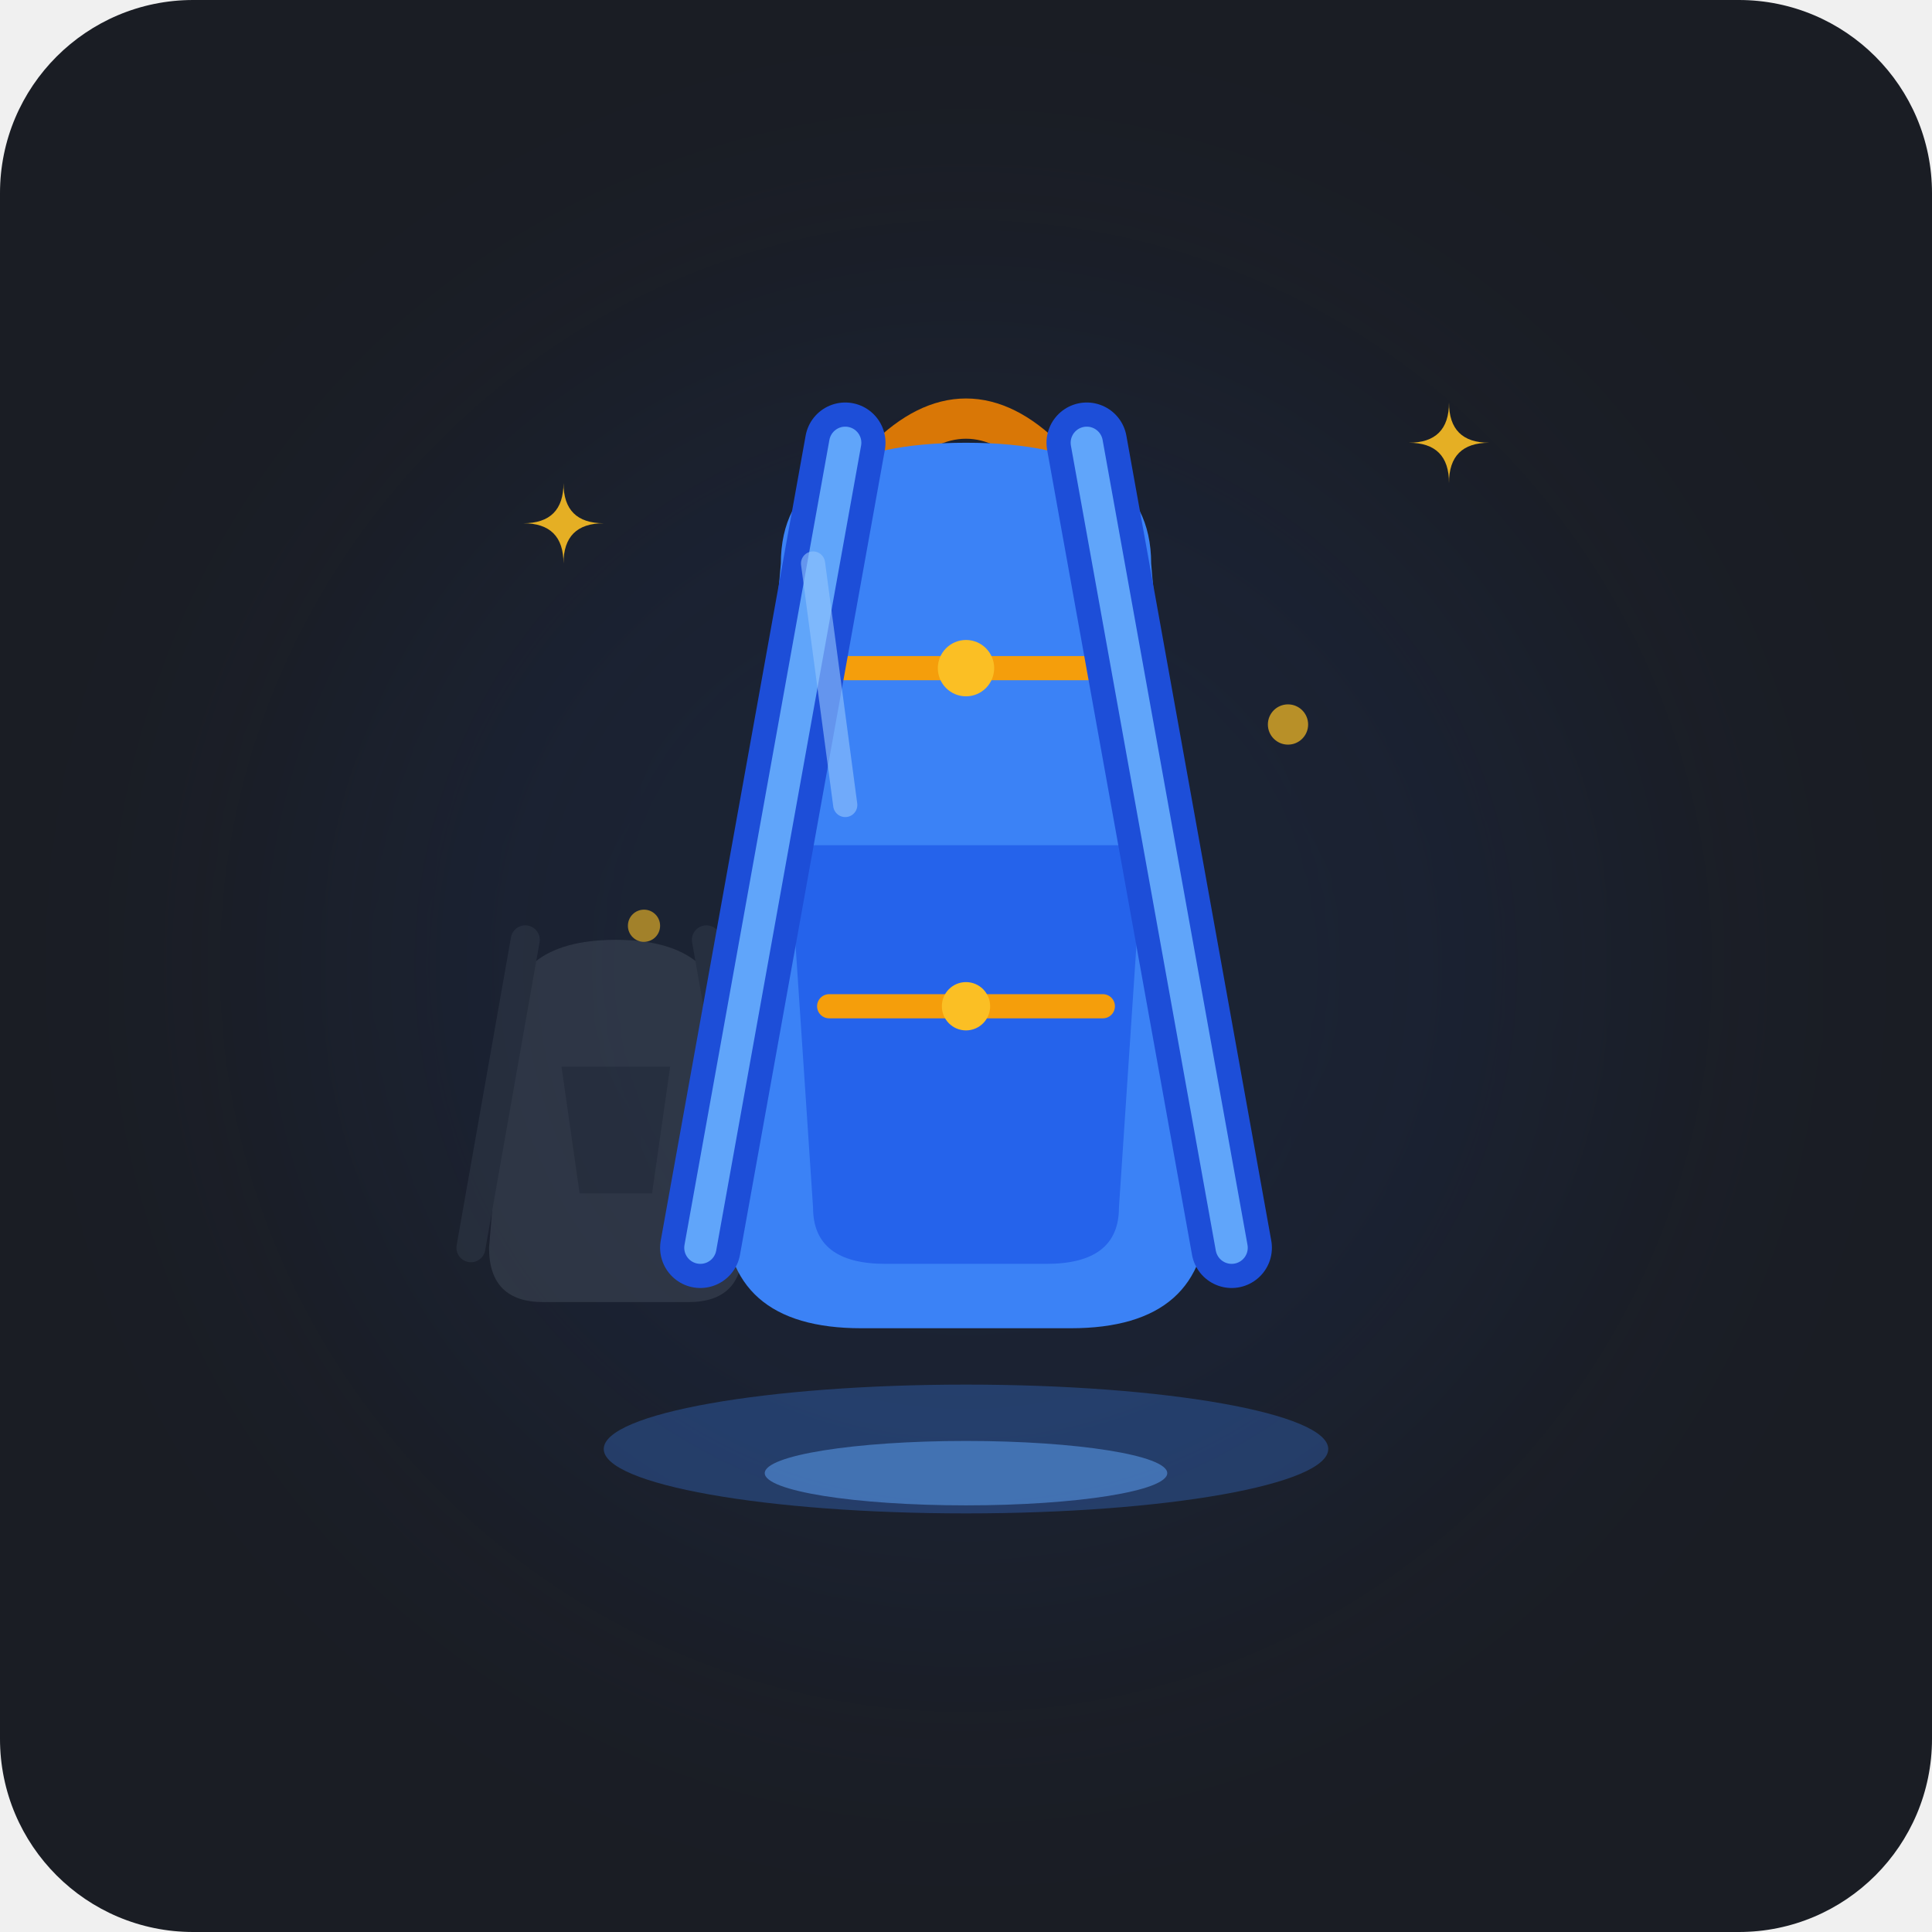
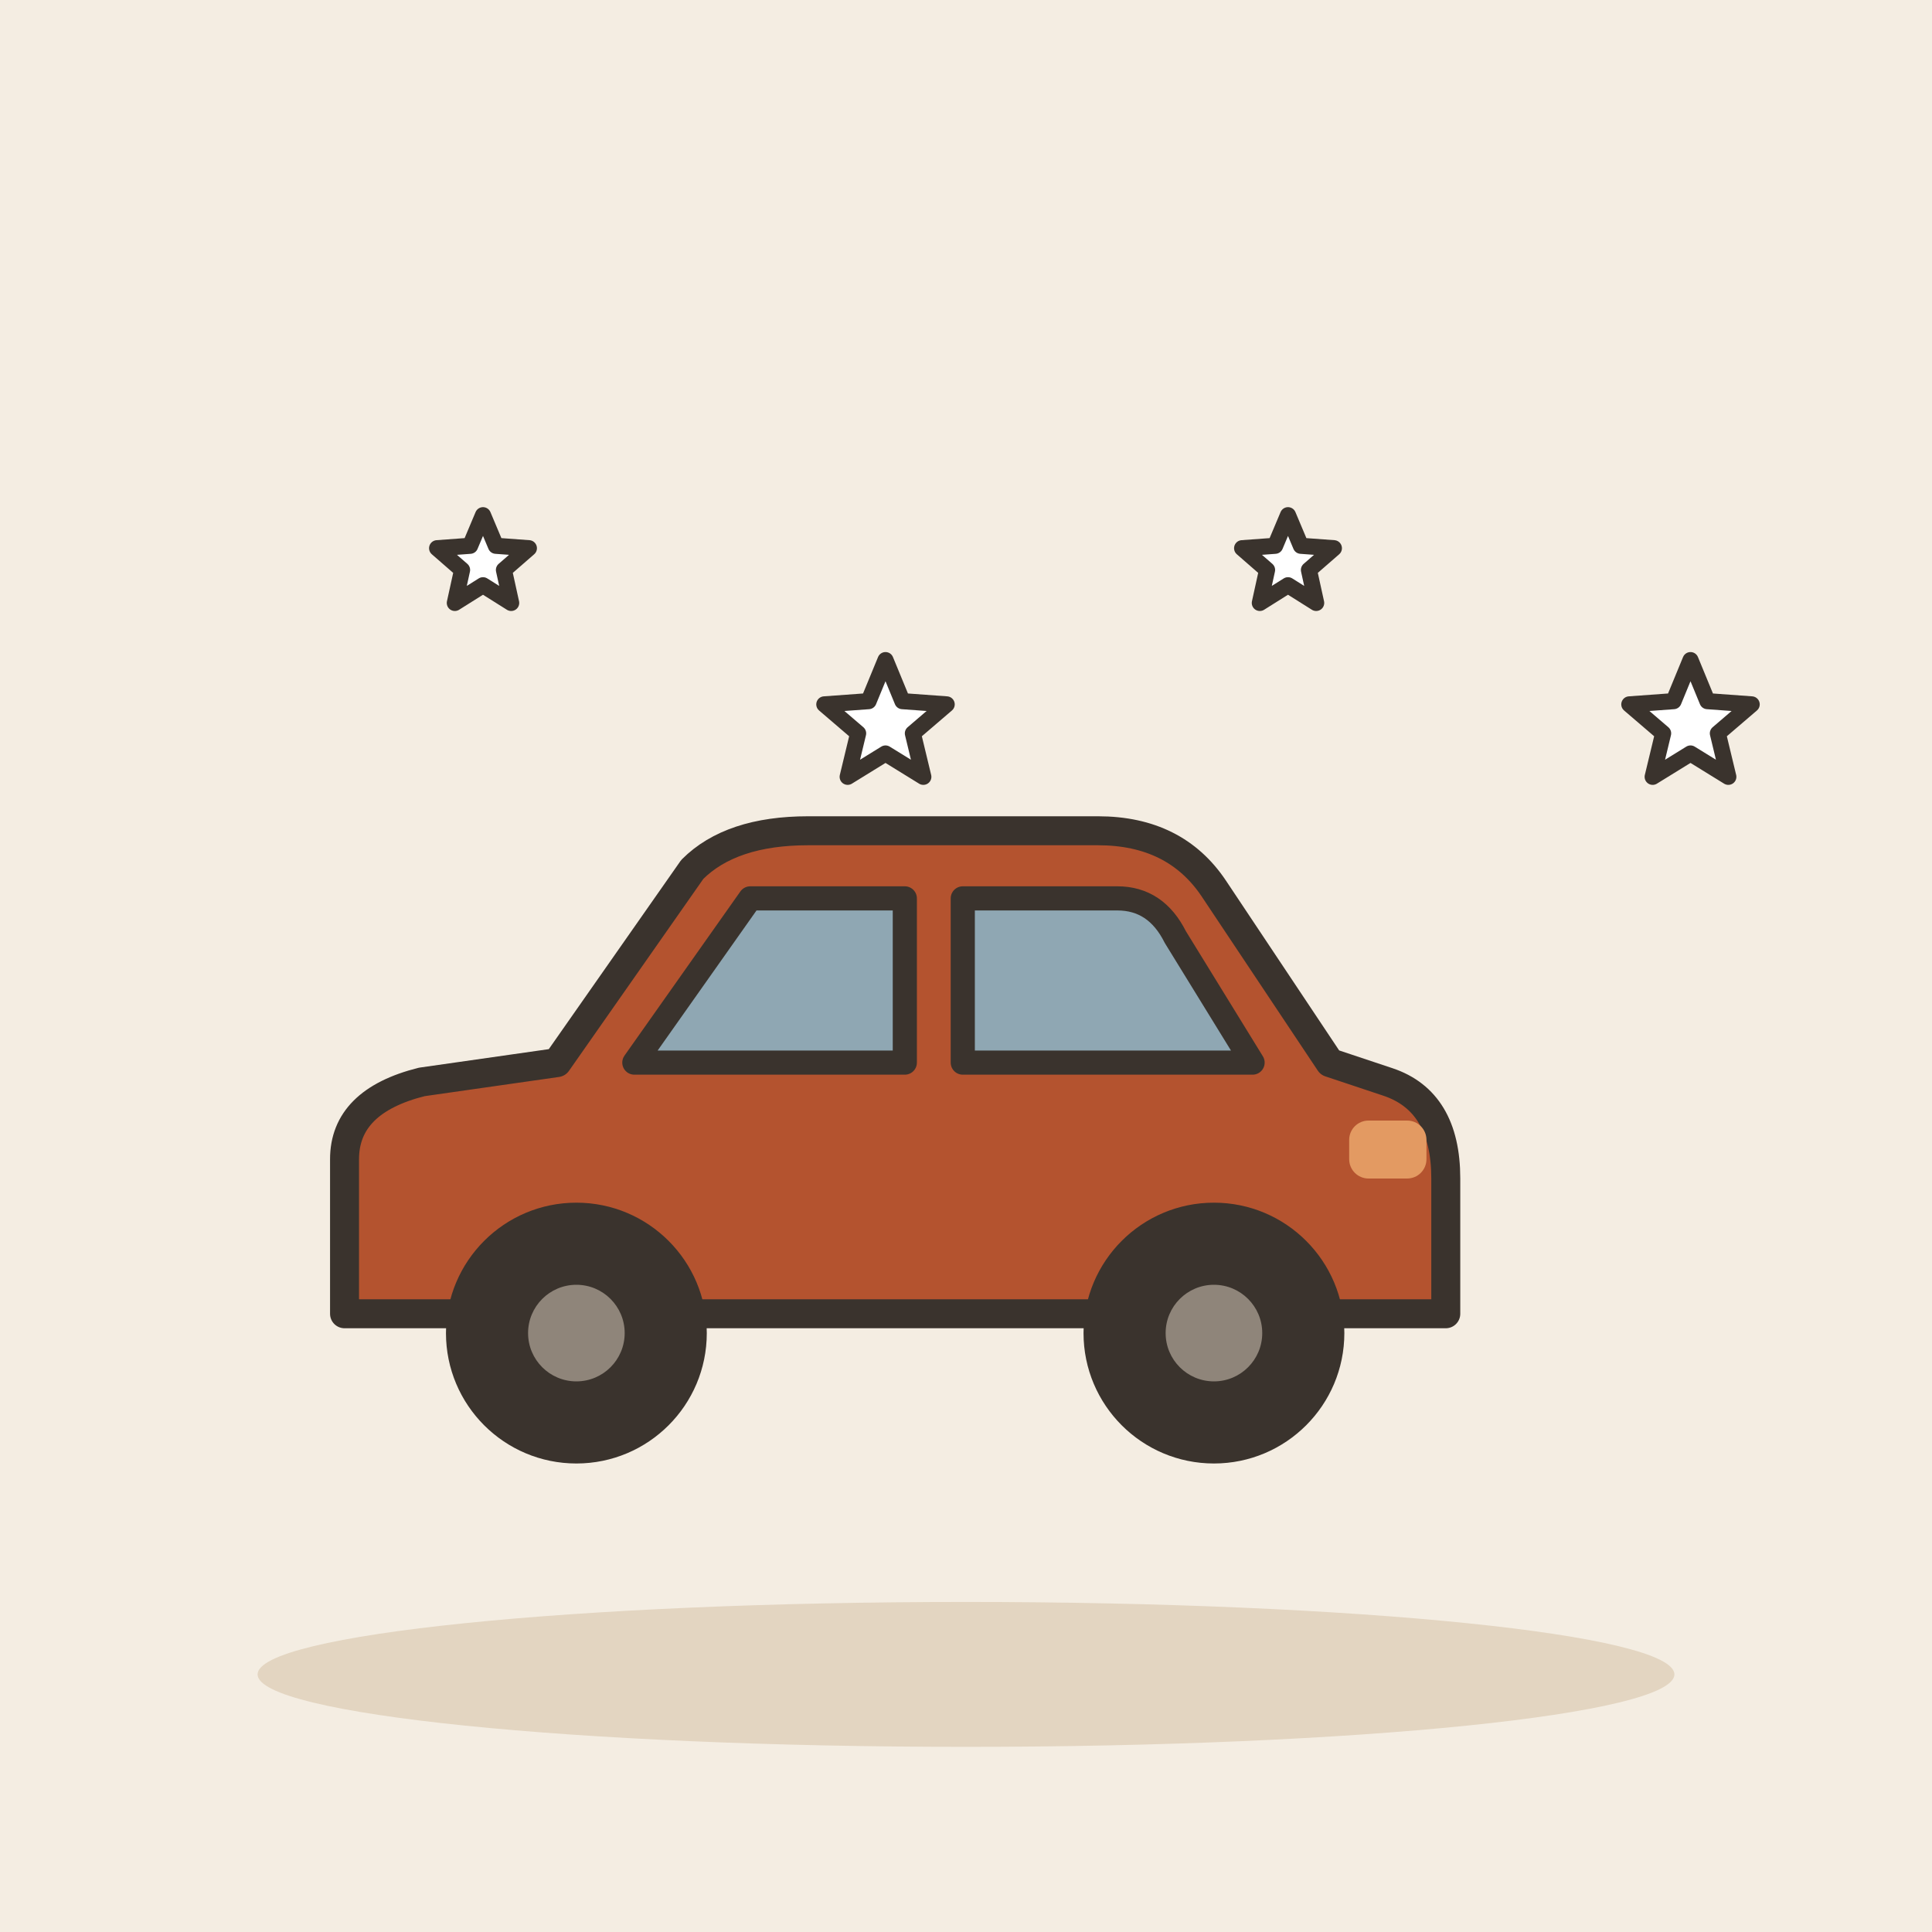
- <svg xmlns="http://www.w3.org/2000/svg" viewBox="0 0 240 240">
-   <rect width="240" height="240" rx="24" fill="#1A1D24" />
-   <circle cx="120" cy="120" r="80" fill="#2563EB" opacity="0.08" filter="blur(20px)" />
-   <g opacity="0.4" transform="translate(45, 110) scale(0.45)">
-     <path d="M 40 40 Q 40 15 70 15 Q 100 15 100 40 L 105 100 Q 105 115 90 115 L 50 115 Q 35 115 35 100 Z" fill="#4B5563" />
-     <path d="M 55 50 L 85 50 L 80 85 L 60 85 Z" fill="#374151" />
-     <path d="M 45 15 L 30 100" stroke="#374151" stroke-width="8" stroke-linecap="round" />
-     <path d="M 95 15 L 110 100" stroke="#374151" stroke-width="8" stroke-linecap="round" />
+ <svg xmlns="http://www.w3.org/2000/svg" viewBox="0 0 240 240" data-style="editorial">
+   <rect width="240" height="240" fill="#F4EDE2" />
+   <ellipse cx="120" cy="208" rx="88" ry="9" fill="#E3D5C1" />
+   <g transform="translate(110 180) scale(1.2 1.2)">
+     <path d="M-56 -14L-56 -30Q-56 -36 -48 -38L-34 -40L-20 -60Q-16 -64 -8 -64L22 -64Q30 -64 34 -58L46 -40L52 -38Q58 -36 58 -28L58 -14Z" fill="#B4532F" stroke="#3A332D" stroke-width="3" stroke-linecap="round" stroke-linejoin="round" />
+     <path d="M-26 -40L-14 -57L2 -57L2 -40Z" fill="#8FA7B3" stroke="#3A332D" stroke-width="2.5" stroke-linecap="round" stroke-linejoin="round" />
+     <path d="M8 -40L8 -57L24 -57Q28 -57 30 -53L38 -40Z" fill="#8FA7B3" stroke="#3A332D" stroke-width="2.5" stroke-linecap="round" stroke-linejoin="round" />
+     <circle cx="-32" cy="-12" r="12" fill="#3A332D" stroke="#3A332D" stroke-width="3" stroke-linecap="round" stroke-linejoin="round" />
+     <circle cx="-32" cy="-12" r="5" fill="#8F857A" />
+     <circle cx="34" cy="-12" r="12" fill="#3A332D" stroke="#3A332D" stroke-width="3" stroke-linecap="round" stroke-linejoin="round" />
+     <circle cx="34" cy="-12" r="5" fill="#8F857A" />
+     <rect x="48" y="-34" width="8" height="6" rx="2" fill="#E39A62" />
  </g>
-   <g fill="#FBBF24">
-     <path d="M 65 65 Q 70 65 70 60 Q 70 65 75 65 Q 70 65 70 70 Q 70 65 65 65 Z" opacity="0.9" />
-     <path d="M 175 55 Q 180 55 180 50 Q 180 55 185 55 Q 180 55 180 60 Q 180 55 175 55 Z" opacity="0.9" />
-     <circle cx="160" cy="90" r="2.5" opacity="0.7" />
-     <circle cx="80" cy="115" r="2" opacity="0.6" />
-   </g>
-   <g transform="translate(75, 45)">
-     <path d="M 35 12 Q 45 2 55 12" fill="none" stroke="#D97706" stroke-width="5" stroke-linecap="round" />
-     <path d="M 22 25 Q 22 10 45 10 Q 68 10 68 25 L 75 105 Q 75 120 58 120 L 32 120 Q 15 120 15 105 Z" fill="#3B82F6" />
-     <path d="M 23 60 L 67 60 L 64 105 Q 64 112 55 112 L 35 112 Q 26 112 26 105 Z" fill="#2563EB" />
-     <path d="M 25 38 L 65 38" stroke="#F59E0B" stroke-width="3" stroke-linecap="round" />
-     <path d="M 28 80 L 62 80" stroke="#F59E0B" stroke-width="3" stroke-linecap="round" />
-     <circle cx="45" cy="38" r="3.5" fill="#FBBF24" />
-     <circle cx="45" cy="80" r="3" fill="#FBBF24" />
-     <path d="M 30 10 L 12 110" fill="none" stroke="#1D4ED8" stroke-width="10" stroke-linecap="round" />
-     <path d="M 30 10 L 12 110" fill="none" stroke="#60A5FA" stroke-width="4" stroke-linecap="round" />
-     <path d="M 60 10 L 78 110" fill="none" stroke="#1D4ED8" stroke-width="10" stroke-linecap="round" />
-     <path d="M 60 10 L 78 110" fill="none" stroke="#60A5FA" stroke-width="4" stroke-linecap="round" />
-     <path d="M 26 25 L 30 55" stroke="#93C5FD" stroke-width="3" stroke-linecap="round" opacity="0.6" />
-   </g>
-   <ellipse cx="120" cy="180" rx="45" ry="8" fill="#3B82F6" opacity="0.3" />
-   <ellipse cx="120" cy="183" rx="25" ry="4" fill="#60A5FA" opacity="0.5" />
+   <path d="M60.0 64.0L61.6 67.8L65.7 68.1L62.6 70.8L63.5 74.9L60.0 72.7L56.5 74.9L57.4 70.8L54.3 68.1L58.4 67.8Z" fill="#FFFFFF" stroke="#3A332D" stroke-width="2" stroke-linecap="round" stroke-linejoin="round" />
+   <path d="M110.0 82.0L112.1 87.1L117.6 87.5L113.4 91.1L114.7 96.5L110.0 93.6L105.3 96.5L106.6 91.1L102.4 87.5L107.9 87.1Z" fill="#FFFFFF" stroke="#3A332D" stroke-width="2" stroke-linecap="round" stroke-linejoin="round" />
+   <path d="M160.0 64.0L161.6 67.8L165.7 68.1L162.6 70.8L163.5 74.9L160.0 72.7L156.5 74.9L157.4 70.8L154.3 68.1L158.4 67.8Z" fill="#FFFFFF" stroke="#3A332D" stroke-width="2" stroke-linecap="round" stroke-linejoin="round" />
+   <path d="M210.0 82.0L212.1 87.1L217.6 87.5L213.4 91.1L214.7 96.5L210.0 93.6L205.3 96.5L206.6 91.1L202.4 87.5L207.9 87.1Z" fill="#FFFFFF" stroke="#3A332D" stroke-width="2" stroke-linecap="round" stroke-linejoin="round" />
</svg>
